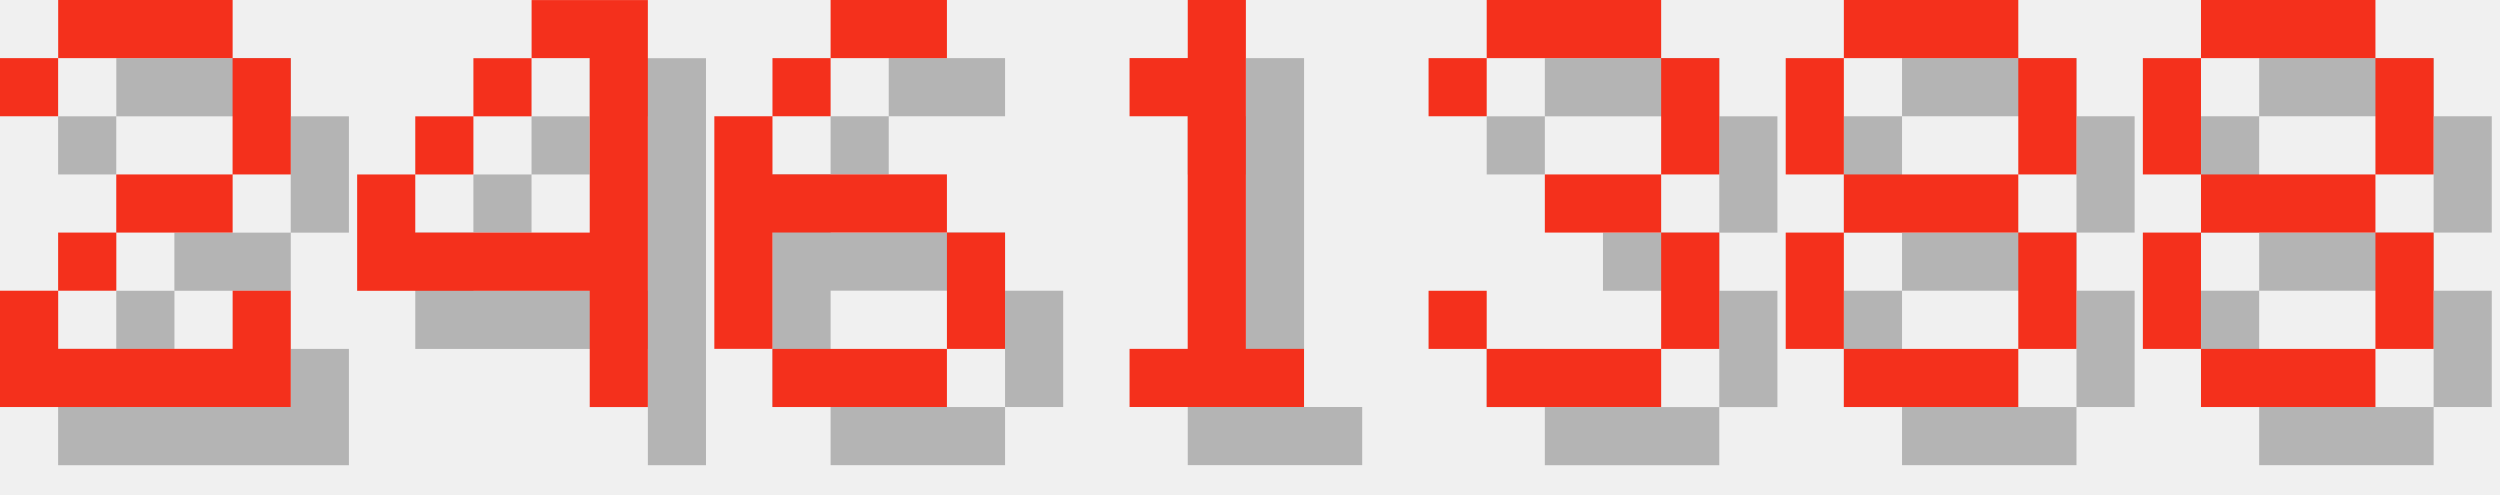
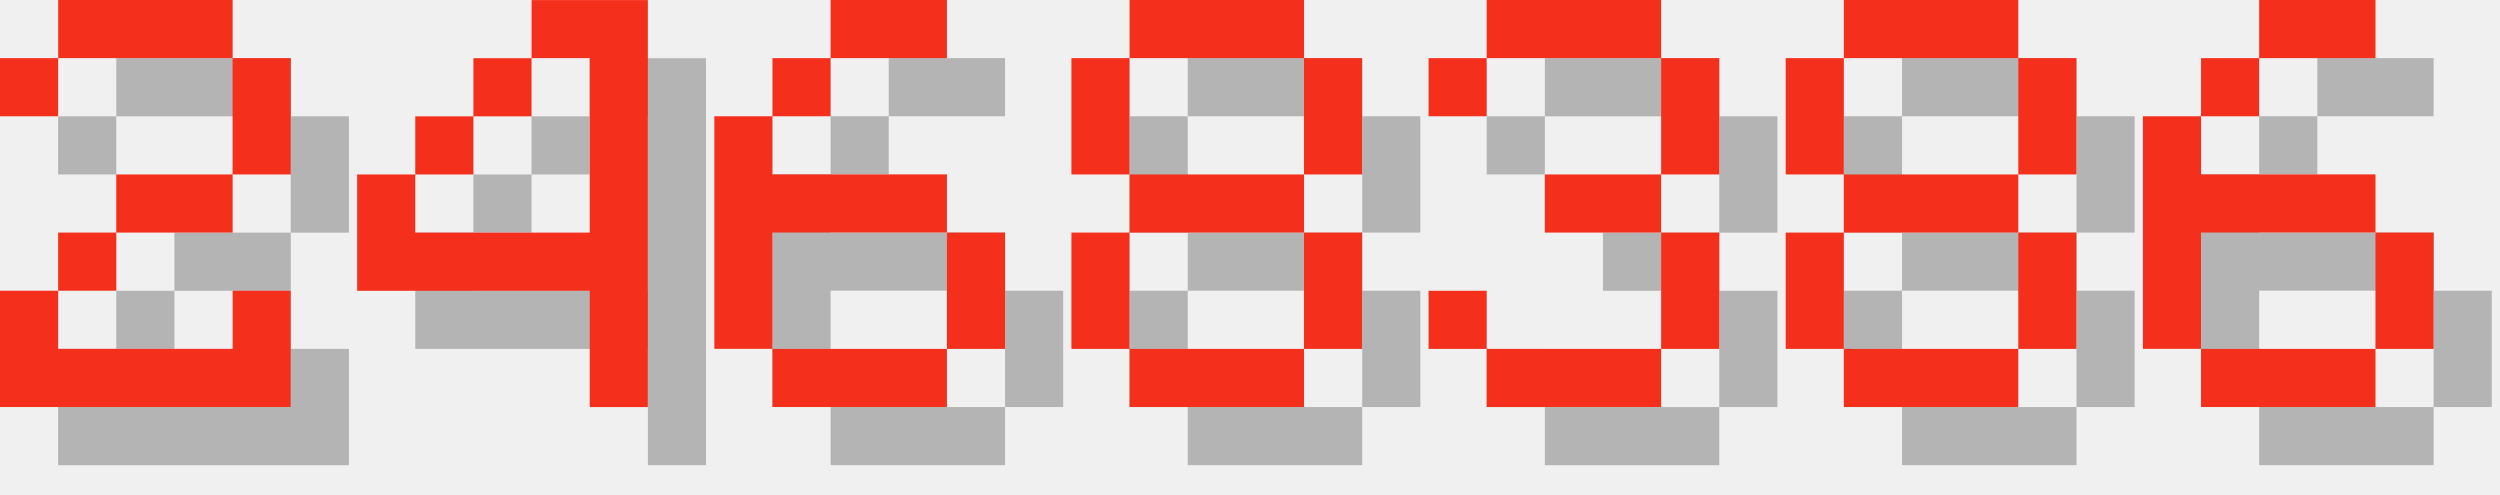
<svg xmlns="http://www.w3.org/2000/svg" version="1.1" width="182.0" height="36">
  <style>
        .text-foreground {
            fill: #F4301C;
        }
        .text-shadow {
            fill: #000000;
            fill-opacity: 0.25;
        }
    </style>
  <g class="digit" id="digit_2" transform="translate(0.0, 0), scale(4)">
    <path id="digit_2_shadow" class="text-shadow" d="m1.058 2.117v1.058h1.058v-1.058h3.175v2.117h-2.117v1.058h-1.058v1.058h-1.058v2.117h5.292v-2.117h-1.058v1.058h-3.175v-1.058h1.058v-1.058h2.117v-1.058h1.058v-2.117h-1.058v-1.058h-3.175v1.058h-1.058z" fill-opacity=".5" style="paint-order:stroke fill markers" />
    <path id="digit_2_fg" class="text-foreground" d="m0 1.058v1.058h1.058v-1.058h3.175v2.117h-2.117v1.058h-1.058v1.058h-1.058v2.117h5.292v-2.117h-1.058v1.058h-3.175v-1.058h1.058v-1.058h2.117v-1.058h1.058v-2.117h-1.058v-1.058h-3.175v1.058h-1.058z" fill="#fff" style="paint-order:stroke fill markers" />
  </g>
  <g class="digit" id="digit_4" transform="translate(26.0, 0), scale(4)">
    <path id="digit_4_shadow" class="text-shadow" d="m4.233 1.058v1.058h1.058v3.175h-3.175v-1.058h-1.058v2.117h4.233v2.117h1.058v-7.408h-2.117zm-2.117 3.175h1.058v-1.058h-1.058v1.058zm1.058-1.058h1.058v-1.058h-1.058v1.058z" fill-opacity=".5" style="paint-order:stroke fill markers" />
    <path id="digit_4_fg" class="text-foreground" d="m3.175 0v1.058h1.058v3.175h-3.175v-1.058h-1.058v2.117h4.233v2.117h1.058v-7.408h-2.117zm-2.117 3.175h1.058v-1.058h-1.058v1.058zm1.058-1.058h1.058v-1.058h-1.058v1.058z" fill="#fff" style="paint-order:stroke fill markers" />
  </g>
  <g class="digit" id="digit_6" transform="translate(52.0, 0), scale(4)">
    <path id="digit_6_shadow" class="text-shadow" d="m3.175 1.058v1.058h2.117v-1.058h-2.117zm0 1.058h-1.058v1.058h1.058v-1.058zm-1.058 1.058h-1.058v4.233h1.058v-2.117h3.175v-1.058h-3.175v-1.058zm3.175 2.117v2.117h1.058v-2.117h-1.058zm0 2.117h-3.175v1.058h3.175v-1.058z" fill-opacity=".5" style="paint-order:stroke fill markers" />
    <path id="digit_6_fg" class="text-foreground" d="m2.117 0v1.058h2.117v-1.058h-2.117zm0 1.058h-1.058v1.058h1.058v-1.058zm-1.058 1.058h-1.058v4.233h1.058v-2.117h3.175v-1.058h-3.175v-1.058zm3.175 2.117v2.117h1.058v-2.117h-1.058zm0 2.117h-3.175v1.058h3.175v-1.058z" fill="#fff" style="paint-order:stroke fill markers" />
  </g>
-   <g class="digit" id="digit_1" transform="translate(78.0, 0), scale(4)">
-     <path id="digit_1_shadow" class="text-shadow" d="m2.117 2.117v1.058h1.058v4.233h-1.058v1.058h3.175v-1.058h-1.058v-6.35h-1.058v1.058h-1.058z" fill-opacity=".5" style="paint-order:stroke fill markers" />
-     <path id="digit_1_fg" class="text-foreground" d="m1.058 1.058v1.058h1.058v4.233h-1.058v1.058h3.175v-1.058h-1.058v-6.35h-1.058v1.058h-1.058z" fill="#fff" style="paint-order:stroke fill markers" />
+   <g class="digit" id="digit_8" transform="translate(78.0, 0), scale(4)">
+     <path id="digit_8_shadow" class="text-shadow" d="m2.117 1.058v1.058h3.175v-1.058h-3.175zm3.175 1.058v2.117h1.058v-2.117h-1.058zm0 2.117h-3.175v1.058h3.175v-1.058zm0 1.058v2.117h1.058v-2.117h-1.058zm0 2.117h-3.175v1.058h3.175v-1.058zm-3.175 0v-2.117h-1.058v2.117h1.058zm0-3.175v-2.117h-1.058v2.117h1.058z" fill-opacity=".5" style="paint-order:stroke fill markers" />
+     <path id="digit_8_fg" class="text-foreground" d="m1.058 0v1.058h3.175v-1.058h-3.175zm3.175 1.058v2.117h1.058v-2.117h-1.058zm0 2.117h-3.175v1.058h3.175v-1.058zm0 1.058v2.117h1.058v-2.117h-1.058zm0 2.117h-3.175v1.058h3.175v-1.058zm-3.175 0v-2.117h-1.058v2.117h1.058zm0-3.175v-2.117h-1.058v2.117h1.058z" fill="#fff" style="paint-order:stroke fill markers" />
  </g>
  <g class="digit" id="digit_3" transform="translate(104.0, 0), scale(4)">
    <path id="digit_3_shadow" class="text-shadow" d="m1.058 2.117v1.058h1.058v-1.058h3.175v2.117h-2.117v1.058h2.117v2.117h-3.175v-1.058h-1.058v1.058h1.058v1.058h3.175v-1.058h1.058v-2.117h-1.058v-1.058h1.058v-2.117h-1.058v-1.058h-3.175v1.058h-1.058z" fill-opacity=".5" style="paint-order:stroke fill markers" />
    <path id="digit_3_fg" class="text-foreground" d="m0 1.058v1.058h1.058v-1.058h3.175v2.117h-2.117v1.058h2.117v2.117h-3.175v-1.058h-1.058v1.058h1.058v1.058h3.175v-1.058h1.058v-2.117h-1.058v-1.058h1.058v-2.117h-1.058v-1.058h-3.175v1.058h-1.058z" fill="#fff" style="paint-order:stroke fill markers" />
  </g>
  <g class="digit" id="digit_8" transform="translate(130.0, 0), scale(4)">
    <path id="digit_8_shadow" class="text-shadow" d="m2.117 1.058v1.058h3.175v-1.058h-3.175zm3.175 1.058v2.117h1.058v-2.117h-1.058zm0 2.117h-3.175v1.058h3.175v-1.058zm0 1.058v2.117h1.058v-2.117h-1.058zm0 2.117h-3.175v1.058h3.175v-1.058zm-3.175 0v-2.117h-1.058v2.117h1.058zm0-3.175v-2.117h-1.058v2.117h1.058z" fill-opacity=".5" style="paint-order:stroke fill markers" />
    <path id="digit_8_fg" class="text-foreground" d="m1.058 0v1.058h3.175v-1.058h-3.175zm3.175 1.058v2.117h1.058v-2.117h-1.058zm0 2.117h-3.175v1.058h3.175v-1.058zm0 1.058v2.117h1.058v-2.117h-1.058zm0 2.117h-3.175v1.058h3.175v-1.058zm-3.175 0v-2.117h-1.058v2.117h1.058zm0-3.175v-2.117h-1.058v2.117h1.058z" fill="#fff" style="paint-order:stroke fill markers" />
  </g>
-   <g class="digit" id="digit_8" transform="translate(156.0, 0), scale(4)">
-     <path id="digit_8_shadow" class="text-shadow" d="m2.117 1.058v1.058h3.175v-1.058h-3.175zm3.175 1.058v2.117h1.058v-2.117h-1.058zm0 2.117h-3.175v1.058h3.175v-1.058zm0 1.058v2.117h1.058v-2.117h-1.058zm0 2.117h-3.175v1.058h3.175v-1.058zm-3.175 0v-2.117h-1.058v2.117h1.058zm0-3.175v-2.117h-1.058v2.117h1.058z" fill-opacity=".5" style="paint-order:stroke fill markers" />
-     <path id="digit_8_fg" class="text-foreground" d="m1.058 0v1.058h3.175v-1.058h-3.175zm3.175 1.058v2.117h1.058v-2.117h-1.058zm0 2.117h-3.175v1.058h3.175v-1.058zm0 1.058v2.117h1.058v-2.117h-1.058zm0 2.117h-3.175v1.058h3.175v-1.058zm-3.175 0v-2.117h-1.058v2.117h1.058zm0-3.175v-2.117h-1.058v2.117h1.058z" fill="#fff" style="paint-order:stroke fill markers" />
+   <g class="digit" id="digit_6" transform="translate(156.0, 0), scale(4)">
+     <path id="digit_6_shadow" class="text-shadow" d="m3.175 1.058v1.058h2.117v-1.058h-2.117zm0 1.058h-1.058v1.058h1.058v-1.058zm-1.058 1.058h-1.058v4.233h1.058v-2.117h3.175v-1.058h-3.175v-1.058zm3.175 2.117v2.117h1.058v-2.117h-1.058zm0 2.117h-3.175v1.058h3.175v-1.058z" fill-opacity=".5" style="paint-order:stroke fill markers" />
+     <path id="digit_6_fg" class="text-foreground" d="m2.117 0v1.058h2.117v-1.058h-2.117zm0 1.058h-1.058v1.058h1.058v-1.058zm-1.058 1.058h-1.058v4.233h1.058v-2.117h3.175v-1.058h-3.175v-1.058zm3.175 2.117v2.117h1.058v-2.117h-1.058zm0 2.117h-3.175v1.058h3.175v-1.058z" fill="#fff" style="paint-order:stroke fill markers" />
  </g>
</svg>
